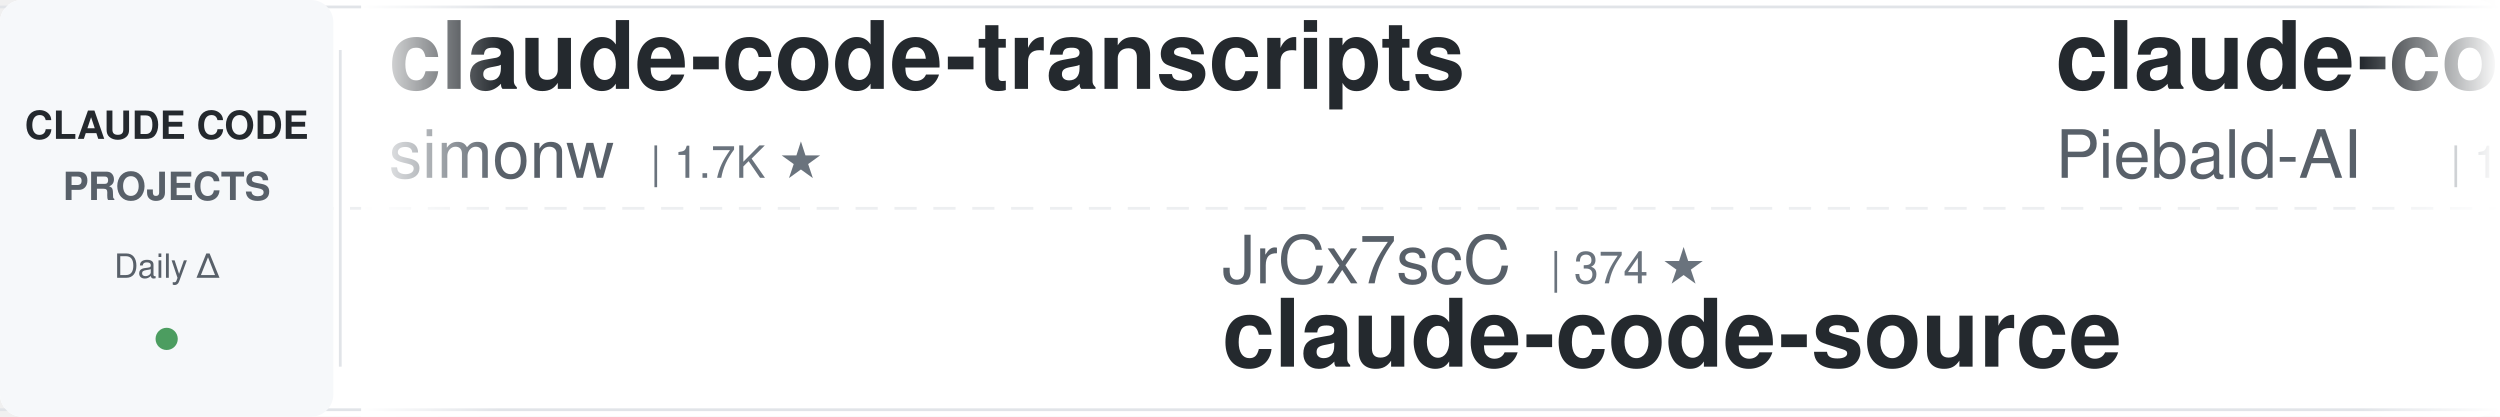
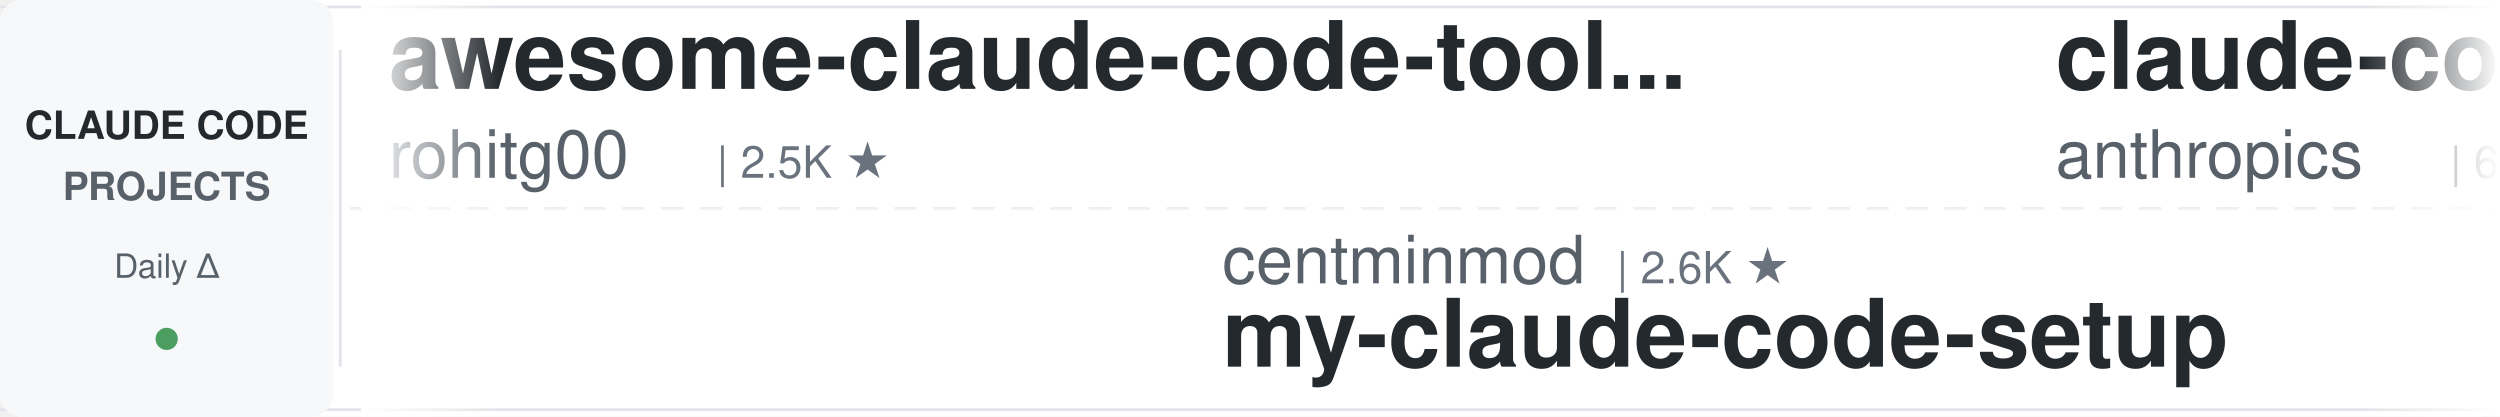
<svg xmlns="http://www.w3.org/2000/svg" width="900" height="150">
  <defs>
    <linearGradient id="leftFade" x1="0%" y1="0%" x2="100%" y2="0%">
      <stop offset="0%" style="stop-color:#ffffff;stop-opacity:1" />
      <stop offset="100%" style="stop-color:#ffffff;stop-opacity:0" />
    </linearGradient>
    <linearGradient id="rightFade" x1="0%" y1="0%" x2="100%" y2="0%">
      <stop offset="0%" style="stop-color:#ffffff;stop-opacity:0" />
      <stop offset="100%" style="stop-color:#ffffff;stop-opacity:1" />
    </linearGradient>
  </defs>
  <rect width="900" height="150" fill="#ffffff" rx="8" />
  <rect x="0" y="2" width="900" height="1" fill="#e1e4e8" />
  <rect x="0" y="147" width="900" height="1" fill="#e1e4e8" />
  <line x1="0" y1="75" x2="900" y2="75" stroke="#e1e4e8" stroke-width="1" stroke-dasharray="8 6" opacity="0.6" />
  <rect x="0" y="0" width="120" height="150" fill="#f6f8fa" rx="8" />
  <text x="60" y="50" font-family="-apple-system, BlinkMacSystemFont, 'Segoe UI', Helvetica, Arial, sans-serif" font-size="14" font-weight="600" fill="#24292e" text-anchor="middle">CLAUDE CODE</text>
  <text x="60" y="72" font-family="-apple-system, BlinkMacSystemFont, 'Segoe UI', Helvetica, Arial, sans-serif" font-size="14" font-weight="600" fill="#586069" text-anchor="middle">PROJECTS</text>
  <text x="60" y="100" font-family="-apple-system, BlinkMacSystemFont, 'Segoe UI', Helvetica, Arial, sans-serif" font-size="12" font-weight="500" fill="#586069" text-anchor="middle">Daily Δ</text>
  <circle cx="60" cy="122" r="4" fill="#22863a" opacity="0.8" />
  <rect x="122" y="18" width="1" height="114" fill="#e1e4e8" />
  <clipPath id="tickerClip">
    <rect x="130" y="0" width="770" height="150" />
  </clipPath>
  <g clip-path="url(#tickerClip)">
    <g id="tickerItems">
      <animateTransform attributeName="transform" attributeType="XML" type="translate" from="0 0" to="-3000 0" dur="54s" repeatCount="indefinite" />
      <g transform="translate(0, 0)">
-         <text x="140" y="32" font-family="-apple-system, BlinkMacSystemFont, 'Segoe UI', Helvetica, Arial, sans-serif" font-size="34" font-weight="600" fill="#24292e">claude-code-transcripts</text>
-         <text x="140" y="64" font-family="-apple-system, BlinkMacSystemFont, 'Segoe UI', Helvetica, Arial, sans-serif" font-size="24" font-weight="400" fill="#586069">simonw</text>
-         <text x="234" y="64" font-family="-apple-system, BlinkMacSystemFont, 'Segoe UI', Helvetica, Arial, sans-serif" font-size="16" font-weight="500" fill="#6a737d">| 1.7K ★</text>
+         <text x="140" y="32" font-family="-apple-system, BlinkMacSystemFont, 'Segoe UI', Helvetica, Arial, sans-serif" font-size="34" font-weight="600" fill="#24292e">awesome-claude-code-tool...</text>
+         <text x="140" y="64" font-family="-apple-system, BlinkMacSystemFont, 'Segoe UI', Helvetica, Arial, sans-serif" font-size="24" font-weight="400" fill="#586069">rohitg00</text>
+         <text x="258" y="64" font-family="-apple-system, BlinkMacSystemFont, 'Segoe UI', Helvetica, Arial, sans-serif" font-size="16" font-weight="500" fill="#6a737d">| 2.5K ★</text>
      </g>
      <g transform="translate(300, 0)">
-         <text x="140" y="102" font-family="-apple-system, BlinkMacSystemFont, 'Segoe UI', Helvetica, Arial, sans-serif" font-size="24" font-weight="400" fill="#586069">JrCx7scC</text>
-         <text x="258" y="102" font-family="-apple-system, BlinkMacSystemFont, 'Segoe UI', Helvetica, Arial, sans-serif" font-size="16" font-weight="500" fill="#6a737d">| 374 ★</text>
-         <text x="140" y="132" font-family="-apple-system, BlinkMacSystemFont, 'Segoe UI', Helvetica, Arial, sans-serif" font-size="34" font-weight="600" fill="#24292e">claude-code-source</text>
+         <text x="140" y="102" font-family="-apple-system, BlinkMacSystemFont, 'Segoe UI', Helvetica, Arial, sans-serif" font-size="24" font-weight="400" fill="#586069">centminmod</text>
+         <text x="282" y="102" font-family="-apple-system, BlinkMacSystemFont, 'Segoe UI', Helvetica, Arial, sans-serif" font-size="16" font-weight="500" fill="#6a737d">| 2.6K ★</text>
+         <text x="140" y="132" font-family="-apple-system, BlinkMacSystemFont, 'Segoe UI', Helvetica, Arial, sans-serif" font-size="34" font-weight="600" fill="#24292e">my-claude-code-setup</text>
      </g>
      <g transform="translate(600, 0)">
-         <text x="140" y="32" font-family="-apple-system, BlinkMacSystemFont, 'Segoe UI', Helvetica, Arial, sans-serif" font-size="34" font-weight="600" fill="#24292e">claude-code-system-promp...</text>
-         <text x="140" y="64" font-family="-apple-system, BlinkMacSystemFont, 'Segoe UI', Helvetica, Arial, sans-serif" font-size="24" font-weight="400" fill="#586069">Piebald-AI</text>
-         <text x="282" y="64" font-family="-apple-system, BlinkMacSystemFont, 'Segoe UI', Helvetica, Arial, sans-serif" font-size="16" font-weight="500" fill="#6a737d">| 12.4K ★</text>
+         <text x="140" y="32" font-family="-apple-system, BlinkMacSystemFont, 'Segoe UI', Helvetica, Arial, sans-serif" font-size="34" font-weight="600" fill="#24292e">claude-code-security-rev...</text>
+         <text x="140" y="64" font-family="-apple-system, BlinkMacSystemFont, 'Segoe UI', Helvetica, Arial, sans-serif" font-size="24" font-weight="400" fill="#586069">anthropics</text>
+         <text x="282" y="64" font-family="-apple-system, BlinkMacSystemFont, 'Segoe UI', Helvetica, Arial, sans-serif" font-size="16" font-weight="500" fill="#6a737d">| 6.0K ★</text>
      </g>
      <g transform="translate(900, 0)">
-         <text x="140" y="102" font-family="-apple-system, BlinkMacSystemFont, 'Segoe UI', Helvetica, Arial, sans-serif" font-size="24" font-weight="400" fill="#586069">ding113</text>
-         <text x="246" y="102" font-family="-apple-system, BlinkMacSystemFont, 'Segoe UI', Helvetica, Arial, sans-serif" font-size="16" font-weight="500" fill="#6a737d">| 3.3K ★</text>
-         <text x="140" y="132" font-family="-apple-system, BlinkMacSystemFont, 'Segoe UI', Helvetica, Arial, sans-serif" font-size="34" font-weight="600" fill="#24292e">claude-code-hub</text>
+         <text x="140" y="102" font-family="-apple-system, BlinkMacSystemFont, 'Segoe UI', Helvetica, Arial, sans-serif" font-size="24" font-weight="400" fill="#586069">pedrohcgs</text>
+         <text x="270" y="102" font-family="-apple-system, BlinkMacSystemFont, 'Segoe UI', Helvetica, Arial, sans-serif" font-size="16" font-weight="500" fill="#6a737d">| 1.5K ★</text>
+         <text x="140" y="132" font-family="-apple-system, BlinkMacSystemFont, 'Segoe UI', Helvetica, Arial, sans-serif" font-size="34" font-weight="600" fill="#24292e">claude-code-my-workflow</text>
      </g>
      <g transform="translate(1200, 0)">
-         <text x="140" y="32" font-family="-apple-system, BlinkMacSystemFont, 'Segoe UI', Helvetica, Arial, sans-serif" font-size="34" font-weight="600" fill="#24292e">pi-vs-claude-code</text>
-         <text x="140" y="64" font-family="-apple-system, BlinkMacSystemFont, 'Segoe UI', Helvetica, Arial, sans-serif" font-size="24" font-weight="400" fill="#586069">disler</text>
-         <text x="234" y="64" font-family="-apple-system, BlinkMacSystemFont, 'Segoe UI', Helvetica, Arial, sans-serif" font-size="16" font-weight="500" fill="#6a737d">| 1.6K ★</text>
+         <text x="140" y="32" font-family="-apple-system, BlinkMacSystemFont, 'Segoe UI', Helvetica, Arial, sans-serif" font-size="34" font-weight="600" fill="#24292e">claude-coder</text>
+         <text x="140" y="64" font-family="-apple-system, BlinkMacSystemFont, 'Segoe UI', Helvetica, Arial, sans-serif" font-size="24" font-weight="400" fill="#586069">kodu-ai</text>
+         <text x="246" y="64" font-family="-apple-system, BlinkMacSystemFont, 'Segoe UI', Helvetica, Arial, sans-serif" font-size="16" font-weight="500" fill="#6a737d">| 5.2K ★</text>
      </g>
      <g transform="translate(1500, 0)">
-         <text x="140" y="102" font-family="-apple-system, BlinkMacSystemFont, 'Segoe UI', Helvetica, Arial, sans-serif" font-size="24" font-weight="400" fill="#586069">ccplugins</text>
-         <text x="270" y="102" font-family="-apple-system, BlinkMacSystemFont, 'Segoe UI', Helvetica, Arial, sans-serif" font-size="16" font-weight="500" fill="#6a737d">| 921 ★</text>
-         <text x="140" y="132" font-family="-apple-system, BlinkMacSystemFont, 'Segoe UI', Helvetica, Arial, sans-serif" font-size="34" font-weight="600" fill="#24292e">awesome-claude-code-plug...</text>
+         <text x="140" y="102" font-family="-apple-system, BlinkMacSystemFont, 'Segoe UI', Helvetica, Arial, sans-serif" font-size="24" font-weight="400" fill="#586069">VoltAgent</text>
+         <text x="270" y="102" font-family="-apple-system, BlinkMacSystemFont, 'Segoe UI', Helvetica, Arial, sans-serif" font-size="16" font-weight="500" fill="#6a737d">| 24.5K ★</text>
+         <text x="140" y="132" font-family="-apple-system, BlinkMacSystemFont, 'Segoe UI', Helvetica, Arial, sans-serif" font-size="34" font-weight="600" fill="#24292e">awesome-claude-code-suba...</text>
      </g>
      <g transform="translate(1800, 0)">
-         <text x="140" y="32" font-family="-apple-system, BlinkMacSystemFont, 'Segoe UI', Helvetica, Arial, sans-serif" font-size="34" font-weight="600" fill="#24292e">claude-code-source</text>
-         <text x="140" y="64" font-family="-apple-system, BlinkMacSystemFont, 'Segoe UI', Helvetica, Arial, sans-serif" font-size="24" font-weight="400" fill="#586069">hangsman</text>
-         <text x="258" y="64" font-family="-apple-system, BlinkMacSystemFont, 'Segoe UI', Helvetica, Arial, sans-serif" font-size="16" font-weight="500" fill="#6a737d">| 790 ★</text>
+         <text x="140" y="32" font-family="-apple-system, BlinkMacSystemFont, 'Segoe UI', Helvetica, Arial, sans-serif" font-size="34" font-weight="600" fill="#24292e">claude-code-base-action</text>
+         <text x="140" y="64" font-family="-apple-system, BlinkMacSystemFont, 'Segoe UI', Helvetica, Arial, sans-serif" font-size="24" font-weight="400" fill="#586069">anthropics</text>
+         <text x="282" y="64" font-family="-apple-system, BlinkMacSystemFont, 'Segoe UI', Helvetica, Arial, sans-serif" font-size="16" font-weight="500" fill="#6a737d">| 950 ★</text>
      </g>
      <g transform="translate(2100, 0)">
-         <text x="140" y="102" font-family="-apple-system, BlinkMacSystemFont, 'Segoe UI', Helvetica, Arial, sans-serif" font-size="24" font-weight="400" fill="#586069">Njengah</text>
-         <text x="246" y="102" font-family="-apple-system, BlinkMacSystemFont, 'Segoe UI', Helvetica, Arial, sans-serif" font-size="16" font-weight="500" fill="#6a737d">| 1.9K ★</text>
-         <text x="140" y="132" font-family="-apple-system, BlinkMacSystemFont, 'Segoe UI', Helvetica, Arial, sans-serif" font-size="34" font-weight="600" fill="#24292e">claude-code-cheat-sheet</text>
+         <text x="140" y="102" font-family="-apple-system, BlinkMacSystemFont, 'Segoe UI', Helvetica, Arial, sans-serif" font-size="24" font-weight="400" fill="#586069">diet103</text>
+         <text x="246" y="102" font-family="-apple-system, BlinkMacSystemFont, 'Segoe UI', Helvetica, Arial, sans-serif" font-size="16" font-weight="500" fill="#6a737d">| 10.0K ★</text>
+         <text x="140" y="132" font-family="-apple-system, BlinkMacSystemFont, 'Segoe UI', Helvetica, Arial, sans-serif" font-size="34" font-weight="600" fill="#24292e">claude-code-infrastructu...</text>
      </g>
      <g transform="translate(2400, 0)">
-         <text x="140" y="32" font-family="-apple-system, BlinkMacSystemFont, 'Segoe UI', Helvetica, Arial, sans-serif" font-size="34" font-weight="600" fill="#24292e">claude-code-my-workflow</text>
-         <text x="140" y="64" font-family="-apple-system, BlinkMacSystemFont, 'Segoe UI', Helvetica, Arial, sans-serif" font-size="24" font-weight="400" fill="#586069">pedrohcgs</text>
-         <text x="270" y="64" font-family="-apple-system, BlinkMacSystemFont, 'Segoe UI', Helvetica, Arial, sans-serif" font-size="16" font-weight="500" fill="#6a737d">| 1.5K ★</text>
+         <text x="140" y="32" font-family="-apple-system, BlinkMacSystemFont, 'Segoe UI', Helvetica, Arial, sans-serif" font-size="34" font-weight="600" fill="#24292e">claude-code-action</text>
+         <text x="140" y="64" font-family="-apple-system, BlinkMacSystemFont, 'Segoe UI', Helvetica, Arial, sans-serif" font-size="24" font-weight="400" fill="#586069">anthropics</text>
+         <text x="282" y="64" font-family="-apple-system, BlinkMacSystemFont, 'Segoe UI', Helvetica, Arial, sans-serif" font-size="16" font-weight="500" fill="#6a737d">| 8.7K ★</text>
      </g>
      <g transform="translate(2700, 0)">
-         <text x="140" y="102" font-family="-apple-system, BlinkMacSystemFont, 'Segoe UI', Helvetica, Arial, sans-serif" font-size="24" font-weight="400" fill="#586069">fuergaosi233</text>
-         <text x="306" y="102" font-family="-apple-system, BlinkMacSystemFont, 'Segoe UI', Helvetica, Arial, sans-serif" font-size="16" font-weight="500" fill="#6a737d">| 2.8K ★</text>
-         <text x="140" y="132" font-family="-apple-system, BlinkMacSystemFont, 'Segoe UI', Helvetica, Arial, sans-serif" font-size="34" font-weight="600" fill="#24292e">claude-code-proxy</text>
+         <text x="140" y="102" font-family="-apple-system, BlinkMacSystemFont, 'Segoe UI', Helvetica, Arial, sans-serif" font-size="24" font-weight="400" fill="#586069">Chachamaru127</text>
+         <text x="318" y="102" font-family="-apple-system, BlinkMacSystemFont, 'Segoe UI', Helvetica, Arial, sans-serif" font-size="16" font-weight="500" fill="#6a737d">| 3.1K ★</text>
+         <text x="140" y="132" font-family="-apple-system, BlinkMacSystemFont, 'Segoe UI', Helvetica, Arial, sans-serif" font-size="34" font-weight="600" fill="#24292e">claude-code-harness</text>
      </g>
      <g transform="translate(3000, 0)">
-         <text x="140" y="32" font-family="-apple-system, BlinkMacSystemFont, 'Segoe UI', Helvetica, Arial, sans-serif" font-size="34" font-weight="600" fill="#24292e">claude-code-transcripts</text>
-         <text x="140" y="64" font-family="-apple-system, BlinkMacSystemFont, 'Segoe UI', Helvetica, Arial, sans-serif" font-size="24" font-weight="400" fill="#586069">simonw</text>
-         <text x="234" y="64" font-family="-apple-system, BlinkMacSystemFont, 'Segoe UI', Helvetica, Arial, sans-serif" font-size="16" font-weight="500" fill="#6a737d">| 1.7K ★</text>
+         <text x="140" y="32" font-family="-apple-system, BlinkMacSystemFont, 'Segoe UI', Helvetica, Arial, sans-serif" font-size="34" font-weight="600" fill="#24292e">awesome-claude-code-tool...</text>
+         <text x="140" y="64" font-family="-apple-system, BlinkMacSystemFont, 'Segoe UI', Helvetica, Arial, sans-serif" font-size="24" font-weight="400" fill="#586069">rohitg00</text>
+         <text x="258" y="64" font-family="-apple-system, BlinkMacSystemFont, 'Segoe UI', Helvetica, Arial, sans-serif" font-size="16" font-weight="500" fill="#6a737d">| 2.5K ★</text>
      </g>
      <g transform="translate(3300, 0)">
-         <text x="140" y="102" font-family="-apple-system, BlinkMacSystemFont, 'Segoe UI', Helvetica, Arial, sans-serif" font-size="24" font-weight="400" fill="#586069">JrCx7scC</text>
-         <text x="258" y="102" font-family="-apple-system, BlinkMacSystemFont, 'Segoe UI', Helvetica, Arial, sans-serif" font-size="16" font-weight="500" fill="#6a737d">| 374 ★</text>
-         <text x="140" y="132" font-family="-apple-system, BlinkMacSystemFont, 'Segoe UI', Helvetica, Arial, sans-serif" font-size="34" font-weight="600" fill="#24292e">claude-code-source</text>
+         <text x="140" y="102" font-family="-apple-system, BlinkMacSystemFont, 'Segoe UI', Helvetica, Arial, sans-serif" font-size="24" font-weight="400" fill="#586069">centminmod</text>
+         <text x="282" y="102" font-family="-apple-system, BlinkMacSystemFont, 'Segoe UI', Helvetica, Arial, sans-serif" font-size="16" font-weight="500" fill="#6a737d">| 2.6K ★</text>
+         <text x="140" y="132" font-family="-apple-system, BlinkMacSystemFont, 'Segoe UI', Helvetica, Arial, sans-serif" font-size="34" font-weight="600" fill="#24292e">my-claude-code-setup</text>
      </g>
      <g transform="translate(3600, 0)">
-         <text x="140" y="32" font-family="-apple-system, BlinkMacSystemFont, 'Segoe UI', Helvetica, Arial, sans-serif" font-size="34" font-weight="600" fill="#24292e">claude-code-system-promp...</text>
-         <text x="140" y="64" font-family="-apple-system, BlinkMacSystemFont, 'Segoe UI', Helvetica, Arial, sans-serif" font-size="24" font-weight="400" fill="#586069">Piebald-AI</text>
-         <text x="282" y="64" font-family="-apple-system, BlinkMacSystemFont, 'Segoe UI', Helvetica, Arial, sans-serif" font-size="16" font-weight="500" fill="#6a737d">| 12.4K ★</text>
+         <text x="140" y="32" font-family="-apple-system, BlinkMacSystemFont, 'Segoe UI', Helvetica, Arial, sans-serif" font-size="34" font-weight="600" fill="#24292e">claude-code-security-rev...</text>
+         <text x="140" y="64" font-family="-apple-system, BlinkMacSystemFont, 'Segoe UI', Helvetica, Arial, sans-serif" font-size="24" font-weight="400" fill="#586069">anthropics</text>
+         <text x="282" y="64" font-family="-apple-system, BlinkMacSystemFont, 'Segoe UI', Helvetica, Arial, sans-serif" font-size="16" font-weight="500" fill="#6a737d">| 6.0K ★</text>
      </g>
      <g transform="translate(3900, 0)">
-         <text x="140" y="102" font-family="-apple-system, BlinkMacSystemFont, 'Segoe UI', Helvetica, Arial, sans-serif" font-size="24" font-weight="400" fill="#586069">ding113</text>
-         <text x="246" y="102" font-family="-apple-system, BlinkMacSystemFont, 'Segoe UI', Helvetica, Arial, sans-serif" font-size="16" font-weight="500" fill="#6a737d">| 3.3K ★</text>
-         <text x="140" y="132" font-family="-apple-system, BlinkMacSystemFont, 'Segoe UI', Helvetica, Arial, sans-serif" font-size="34" font-weight="600" fill="#24292e">claude-code-hub</text>
+         <text x="140" y="102" font-family="-apple-system, BlinkMacSystemFont, 'Segoe UI', Helvetica, Arial, sans-serif" font-size="24" font-weight="400" fill="#586069">pedrohcgs</text>
+         <text x="270" y="102" font-family="-apple-system, BlinkMacSystemFont, 'Segoe UI', Helvetica, Arial, sans-serif" font-size="16" font-weight="500" fill="#6a737d">| 1.5K ★</text>
+         <text x="140" y="132" font-family="-apple-system, BlinkMacSystemFont, 'Segoe UI', Helvetica, Arial, sans-serif" font-size="34" font-weight="600" fill="#24292e">claude-code-my-workflow</text>
      </g>
    </g>
  </g>
  <rect x="130" y="0" width="50" height="150" fill="url(#leftFade)" />
  <rect x="850" y="0" width="50" height="150" fill="url(#rightFade)" />
</svg>
